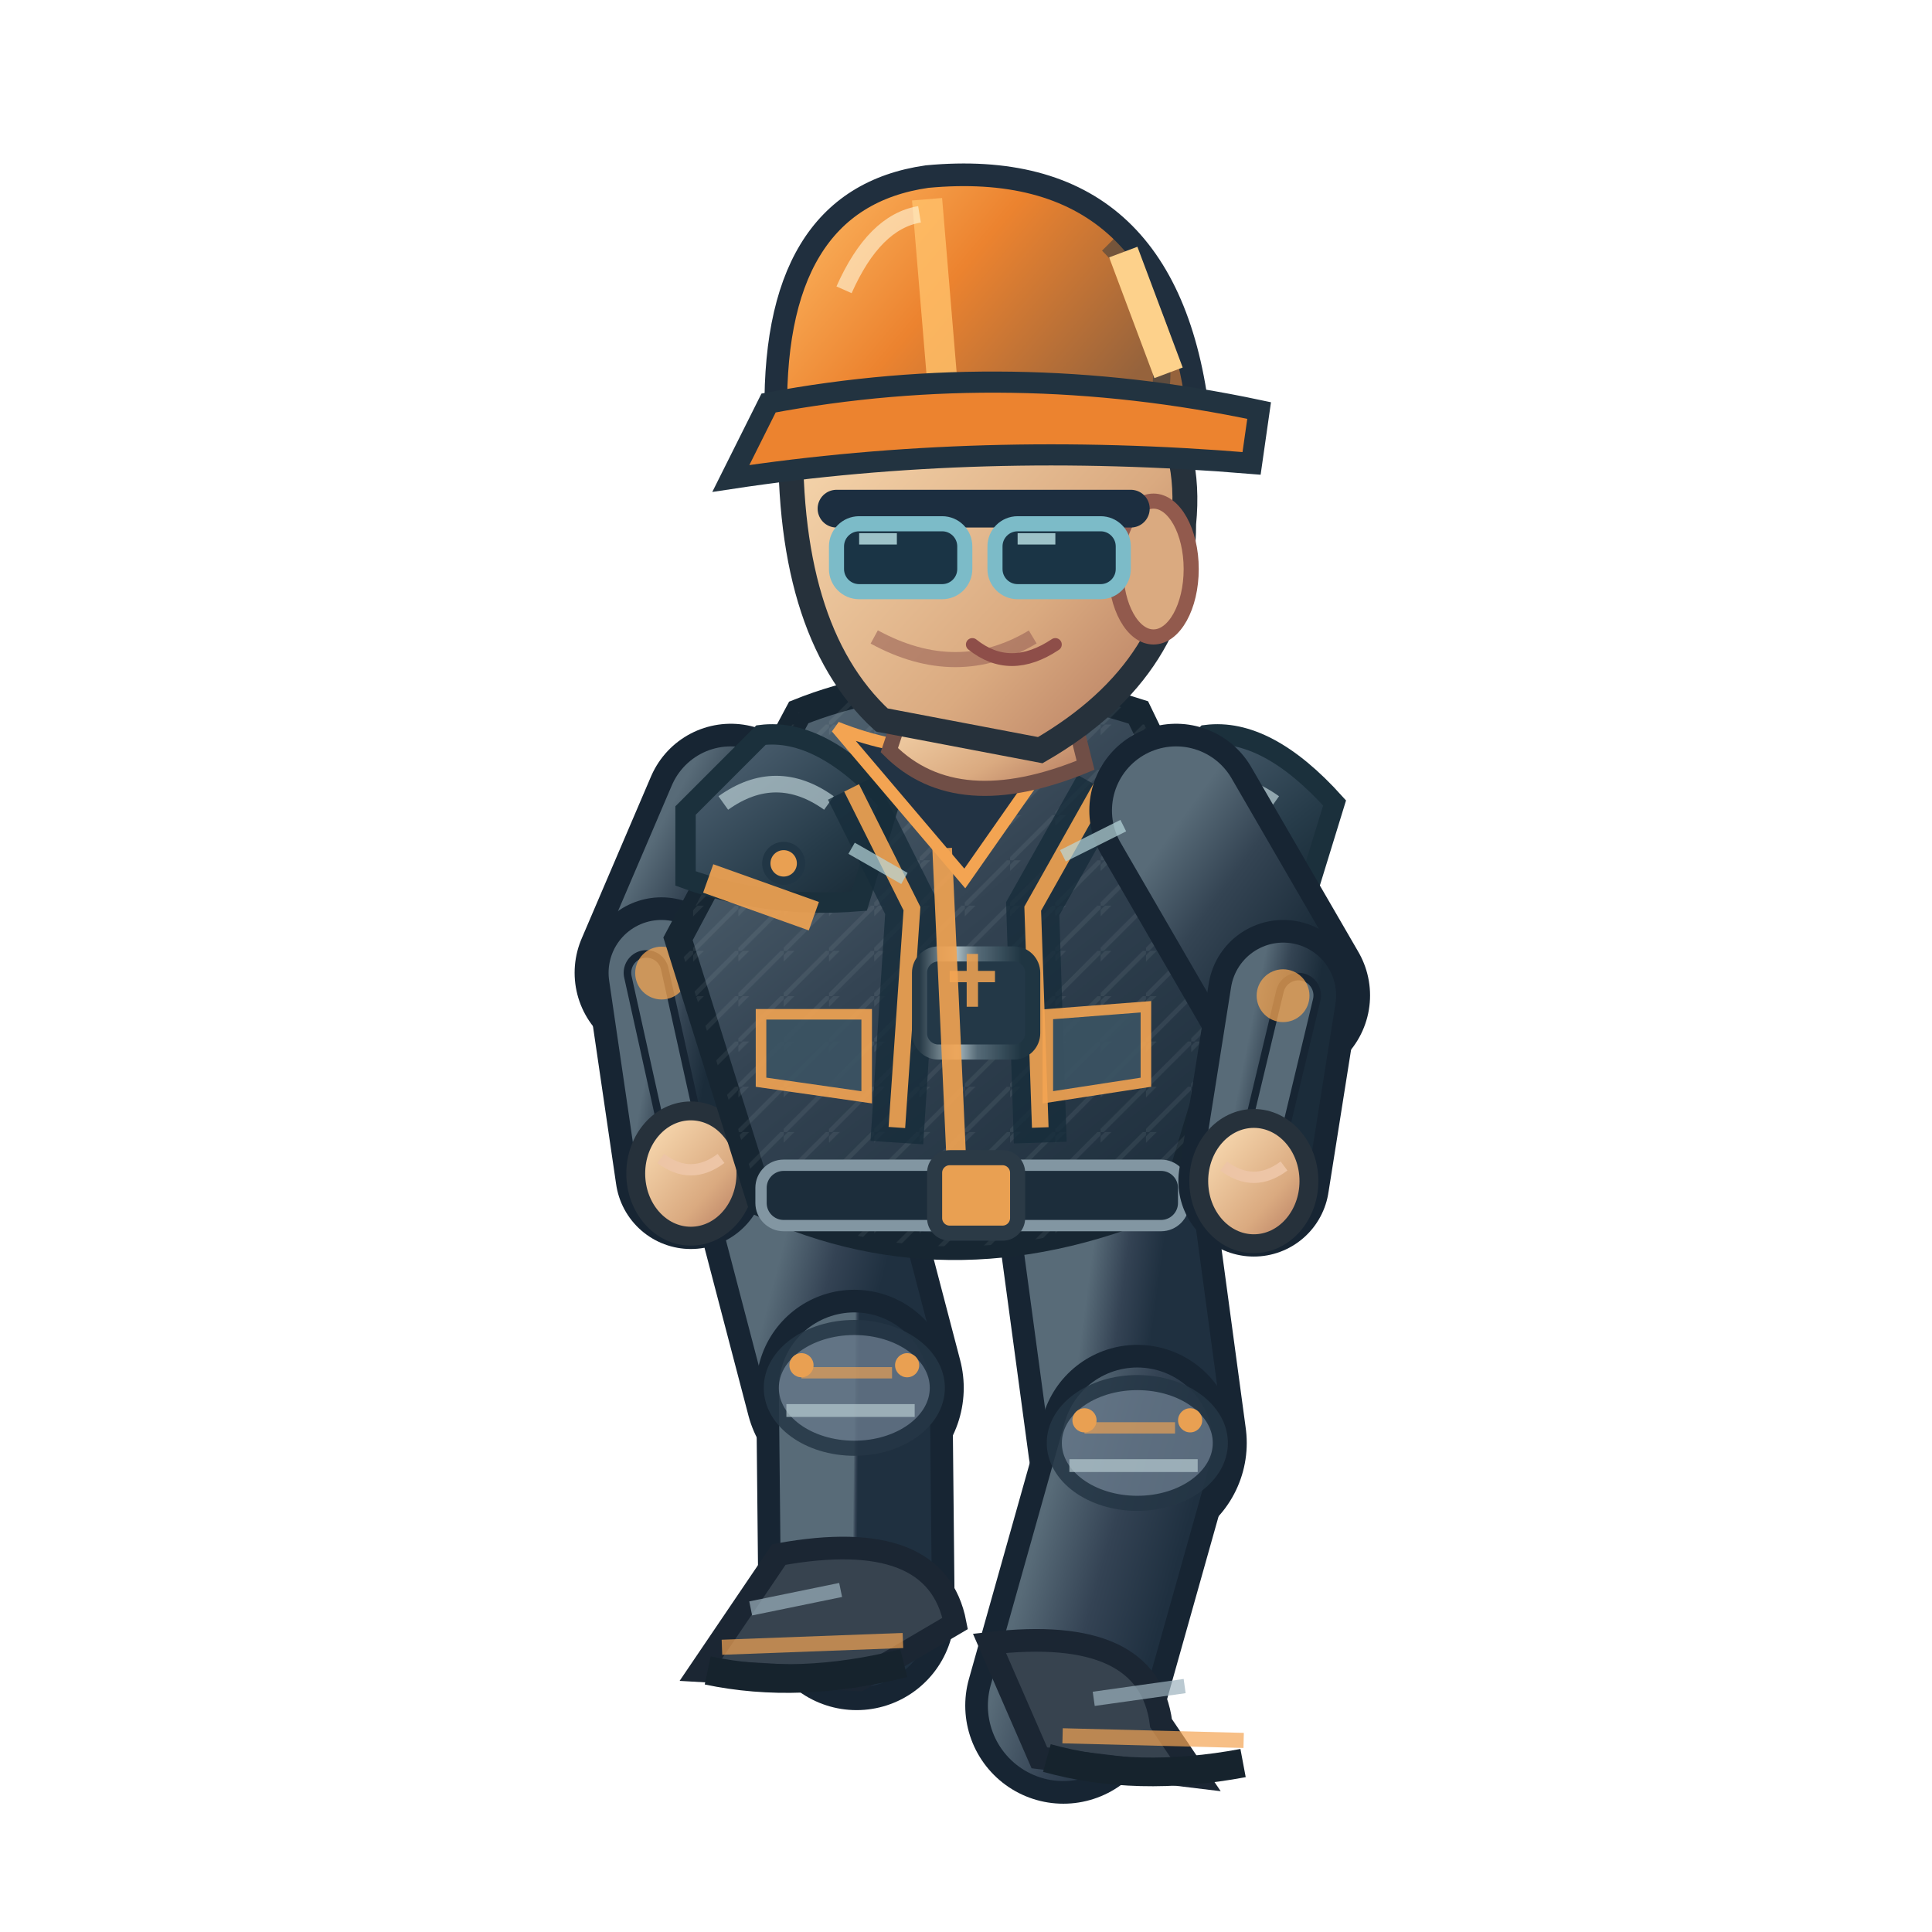
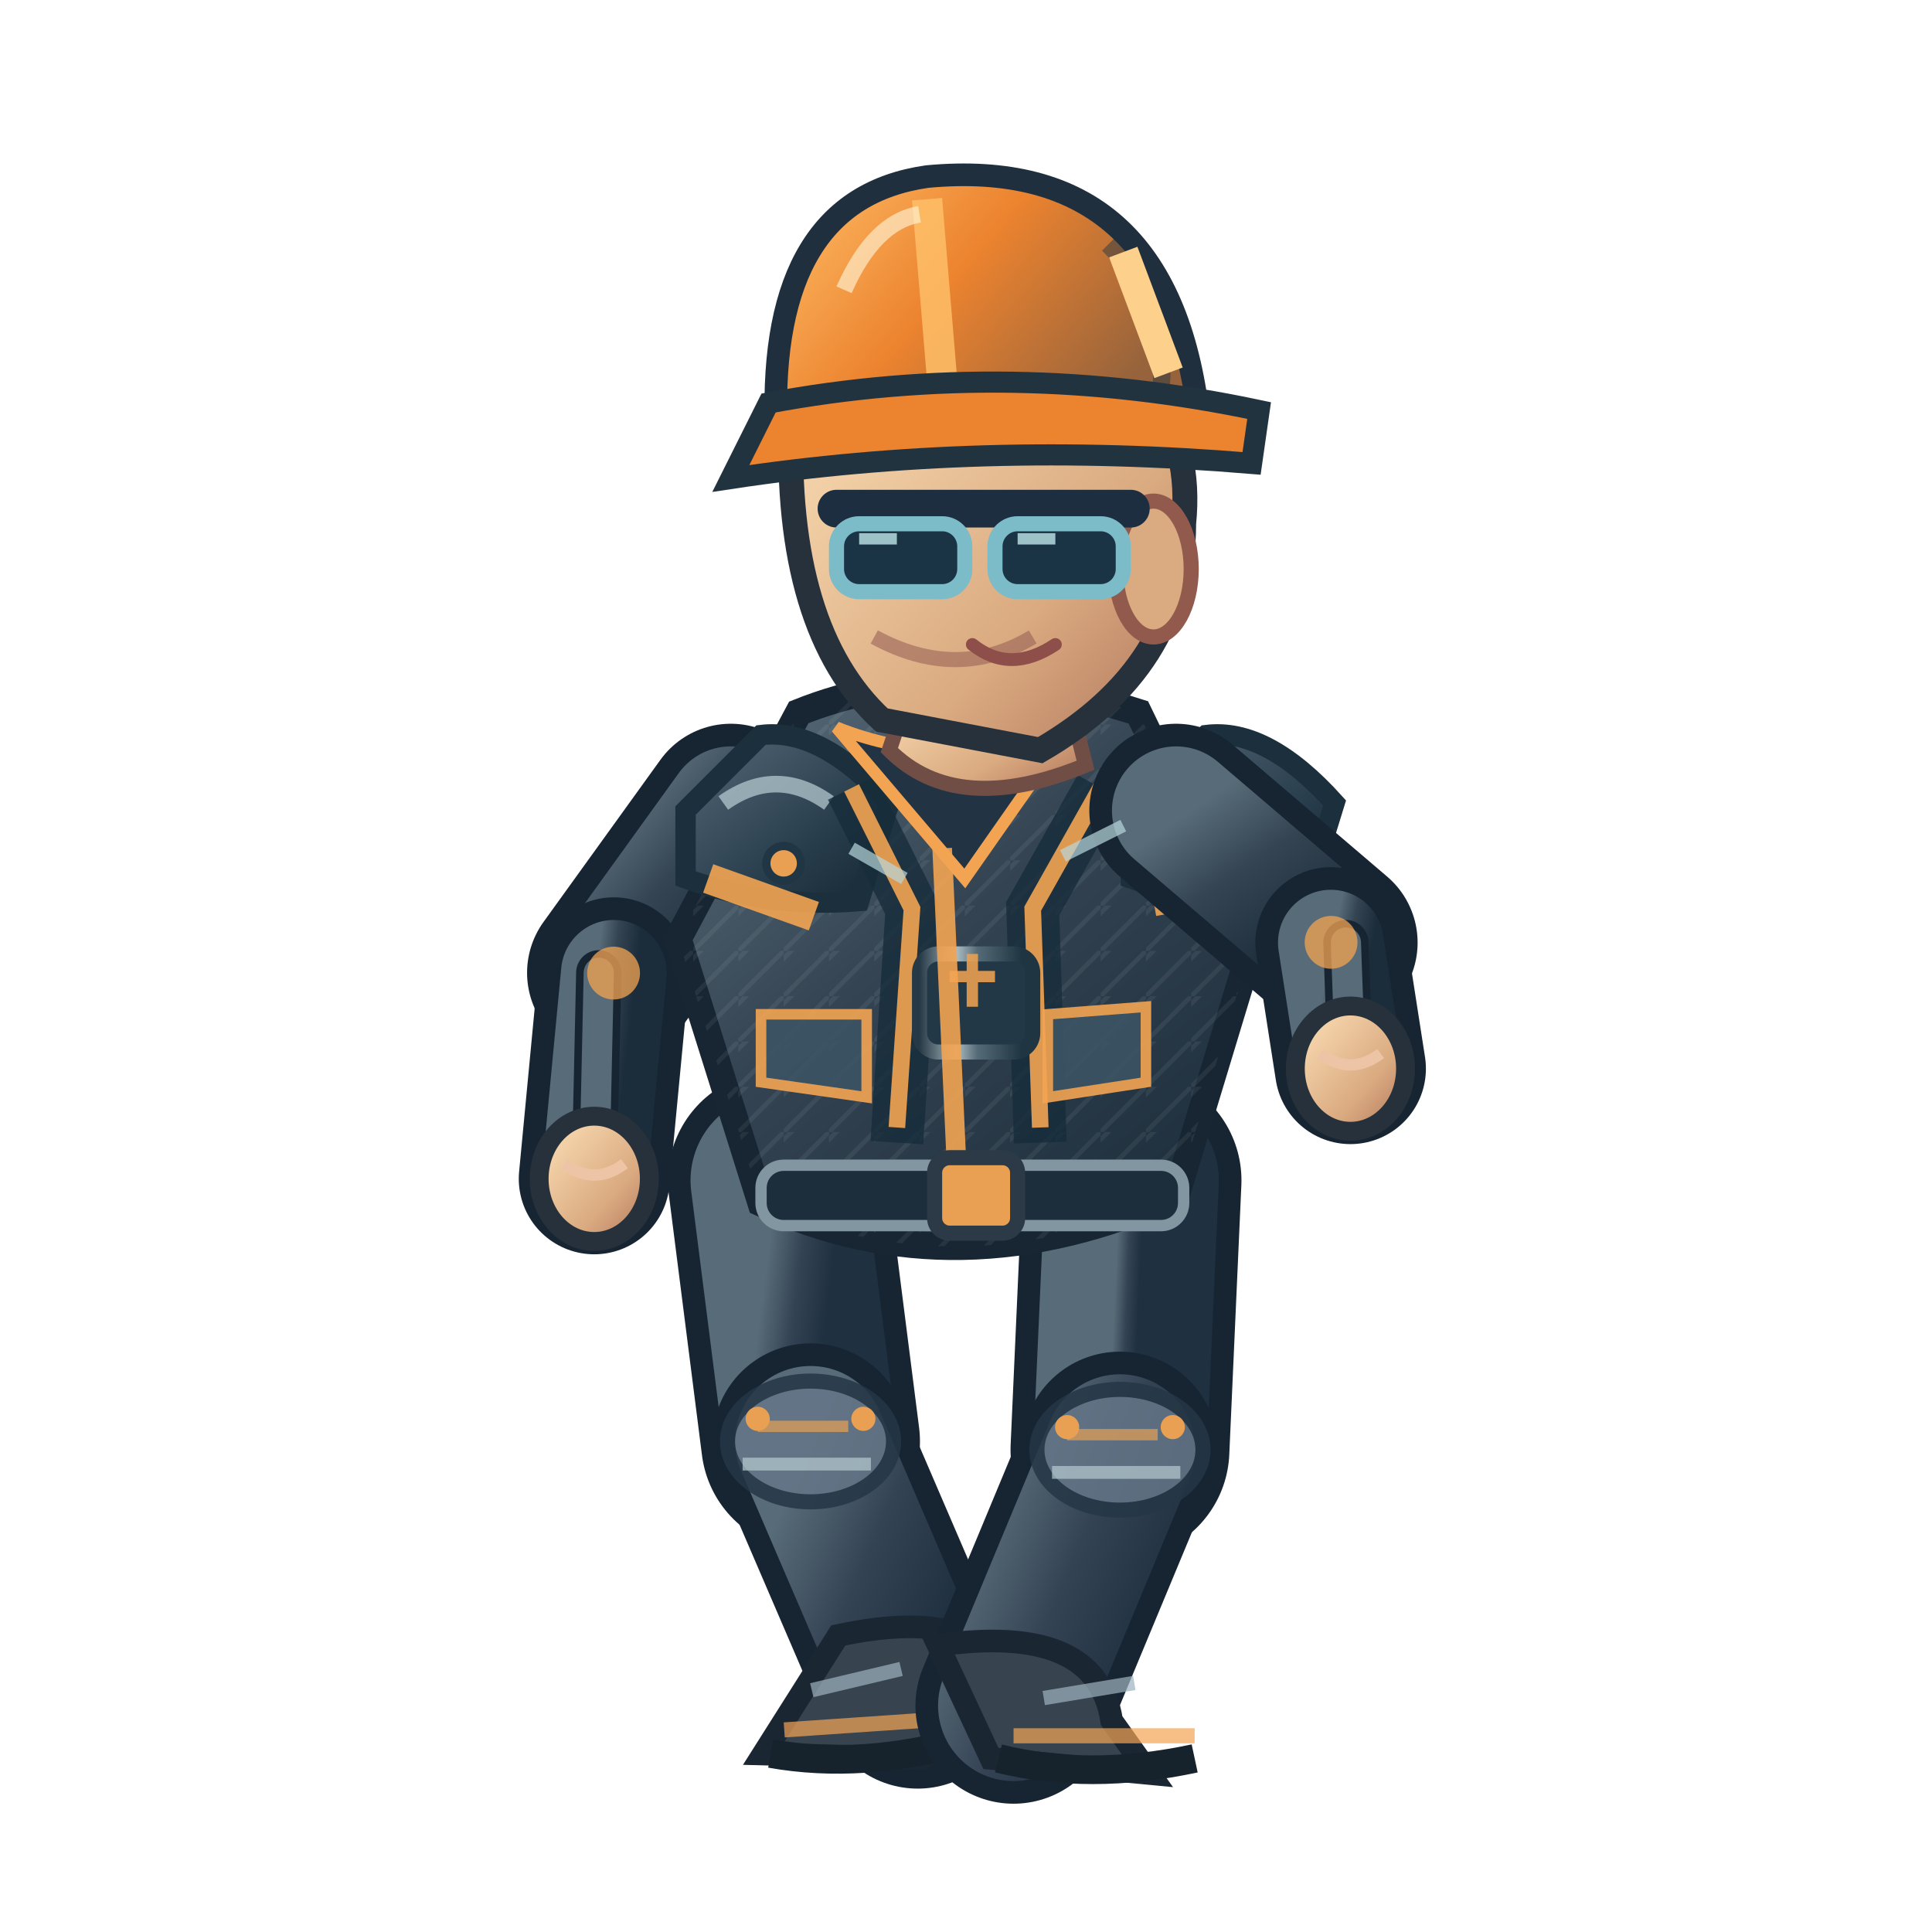
<svg xmlns="http://www.w3.org/2000/svg" width="256" height="256" viewBox="0 0 256 256">
  <defs>
    <linearGradient id="jacket" x1=".1" x2=".9" y1="0" y2="1">
      <stop offset="0" stop-color="#586b78" />
      <stop offset=".43" stop-color="#344453" />
      <stop offset="1" stop-color="#1b2c3a" />
    </linearGradient>
    <linearGradient id="helmet" x1="0" x2="1" y1="0" y2=".5">
      <stop offset="0" stop-color="#ffbf69" />
      <stop offset=".5" stop-color="#ec832f" />
      <stop offset="1" stop-color="#96633c" />
    </linearGradient>
    <linearGradient id="skin" x1="0" x2="1" y1="0" y2="1">
      <stop offset="0" stop-color="#ffe4bb" />
      <stop offset=".65" stop-color="#daaa80" />
      <stop offset="1" stop-color="#af745b" />
    </linearGradient>
    <linearGradient id="pant" x1="0" x2="1" y1="0" y2="1">
      <stop offset="0" stop-color="#586b78" />
      <stop offset=".5" stop-color="#344354" />
      <stop offset="1" stop-color="#1f3040" />
    </linearGradient>
    <linearGradient id="reinforced" x1="0" x2=".95" y1="0" y2="1">
      <stop offset="0" stop-color="#81949e" />
      <stop offset=".20" stop-color="#475b6b" />
      <stop offset=".68" stop-color="#263b49" />
      <stop offset="1" stop-color="#172834" />
    </linearGradient>
    <linearGradient id="metalEdge" x1="0" x2="1" y1="0" y2="0">
      <stop offset="0" stop-color="#263946" />
      <stop offset=".33" stop-color="#a9bac0" />
      <stop offset=".51" stop-color="#566b78" />
      <stop offset=".90" stop-color="#1f3542" />
    </linearGradient>
    <pattern id="workwearWeave" width="6" height="6" patternUnits="userSpaceOnUse">
      <path d="M 0 6 L 6 0 M -1 2 L 2 -1" fill="none" stroke="#d4e1e2" stroke-opacity=".105" stroke-width=".6" />
    </pattern>
  </defs>
-   <path d="M 106.0 156.4 L 113.2 183.9" fill="none" stroke="#172533" stroke-width="29" stroke-linecap="round" />
-   <path d="M 106.0 156.4 L 113.2 183.9" fill="none" stroke="url(#pant)" stroke-width="23" stroke-linecap="round" />
-   <path d="M 113.2 183.9 L 113.5 213.6" fill="none" stroke="#172533" stroke-width="26" stroke-linecap="round" />
-   <path d="M 113.2 183.9 L 113.5 213.6" fill="none" stroke="url(#pant)" stroke-width="20" stroke-linecap="round" />
-   <ellipse cx="113.2" cy="183.9" rx="11" ry="8" fill="#647687" stroke="#253645" stroke-width="2" opacity=".85" />
-   <path d="M 106.2 181.9 l 12 0" stroke="#f3a452" stroke-width="1.5" opacity=".65" />
-   <path d="M 104.2 186.9 l 17 0" stroke="#b7cbd0" stroke-width="1.7" opacity=".7" />
-   <circle cx="106.2" cy="180.9" r="1.6" fill="#e9a052" />
-   <circle cx="120.2" cy="180.9" r="1.6" fill="#e9a052" />
-   <g transform="rotate(-2.14 113.51 213.64)">
-     <path d="M 103.5 205.6 Q 124.5 202.6 126.5 215.6 L 113.5 222.6 L 92.5 220.6Z" fill="#37434f" stroke="#1b2633" stroke-width="3" />
-     <path d="M 95.5 217.6 l 24 0" stroke="#f3a452" stroke-width="2" opacity=".7" />
-     <path d="M 93.5 220.6 q 12 3 26 0" stroke="#16232d" stroke-width="3.8" fill="none" />
-     <path d="M 99.5 212.6 l 12 -2" stroke="#9cb2bd" stroke-width="1.9" opacity=".7" />
+   <g data-op-walk-foot="L" data-planted="false" data-ankle-x="121.61" data-ankle-y="224.01">
+     <path d="M 103.0 156.4 L 107.4 191.0" fill="none" stroke="#172533" stroke-width="29" stroke-linecap="round" />
+     <path d="M 103.0 156.4 L 107.4 191.0" fill="none" stroke="url(#pant)" stroke-width="23" stroke-linecap="round" />
+     <path d="M 107.4 191.0 L 121.6 224.0" fill="none" stroke="#172533" stroke-width="26" stroke-linecap="round" />
+     <path d="M 107.4 191.0 L 121.6 224.0" fill="none" stroke="url(#pant)" stroke-width="20" stroke-linecap="round" />
+     <ellipse cx="107.4" cy="191.0" rx="11" ry="8" fill="#647687" stroke="#253645" stroke-width="2" opacity=".85" />
+     <path d="M 100.4 189.0 l 12 0" stroke="#f3a452" stroke-width="1.5" opacity=".65" />
+     <path d="M 98.4 194.0 l 17 0" stroke="#b7cbd0" stroke-width="1.7" opacity=".7" />
+     <circle cx="100.4" cy="188.0" r="1.6" fill="#e9a052" />
+     <circle cx="114.4" cy="188.0" r="1.6" fill="#e9a052" />
+     <g transform="rotate(-3.92 121.61 224.01)">
+       <path d="M 111.6 216.0 Q 132.6 213.0 134.6 226.0 L 121.6 233.0 L 100.6 231.0Z" fill="#37434f" stroke="#1b2633" stroke-width="3" />
+       <path d="M 103.6 228.0 l 24 0" stroke="#f3a452" stroke-width="2" opacity=".7" />
+       <path d="M 101.6 231.0 q 12 3 26 0" stroke="#16232d" stroke-width="3.8" fill="none" />
+       <path d="M 107.6 223.0 l 12 -2" stroke="#9cb2bd" stroke-width="1.9" opacity=".7" />
+     </g>
  </g>
-   <path d="M 146.0 156.4 L 150.7 191.2" fill="none" stroke="#172533" stroke-width="29" stroke-linecap="round" />
-   <path d="M 146.0 156.4 L 150.7 191.2" fill="none" stroke="url(#pant)" stroke-width="23" stroke-linecap="round" />
-   <path d="M 150.7 191.2 L 140.9 226.0" fill="none" stroke="#172533" stroke-width="26" stroke-linecap="round" />
-   <path d="M 150.7 191.2 L 140.9 226.0" fill="none" stroke="url(#pant)" stroke-width="20" stroke-linecap="round" />
-   <ellipse cx="150.7" cy="191.2" rx="11" ry="8" fill="#647687" stroke="#253645" stroke-width="2" opacity=".85" />
-   <path d="M 143.7 189.2 l 12 0" stroke="#f3a452" stroke-width="1.5" opacity=".65" />
-   <path d="M 141.7 194.2 l 17 0" stroke="#b7cbd0" stroke-width="1.7" opacity=".7" />
-   <circle cx="143.7" cy="188.2" r="1.6" fill="#e9a052" />
-   <circle cx="157.7" cy="188.2" r="1.6" fill="#e9a052" />
-   <g transform="rotate(1.47 140.86 226.00)">
-     <path d="M 130.9 218.0 Q 151.9 215.0 153.9 228.0 L 158.9 235.0 L 137.9 233.0Z" fill="#37434f" stroke="#1b2633" stroke-width="3" />
-     <path d="M 140.9 230.0 l 24 0" stroke="#f3a452" stroke-width="2" opacity=".7" />
-     <path d="M 138.9 233.0 q 12 3 26 0" stroke="#16232d" stroke-width="3.8" fill="none" />
-     <path d="M 144.9 225.0 l 12 -2" stroke="#9cb2bd" stroke-width="1.9" opacity=".7" />
+   <g data-op-walk-foot="R" data-planted="true" data-ankle-x="134.29" data-ankle-y="226.00">
+     <path d="M 150.0 156.4 L 148.4 192.1" fill="none" stroke="#172533" stroke-width="29" stroke-linecap="round" />
+     <path d="M 150.0 156.4 L 148.4 192.1" fill="none" stroke="url(#pant)" stroke-width="23" stroke-linecap="round" />
+     <path d="M 148.4 192.1 L 134.3 226.0" fill="none" stroke="#172533" stroke-width="26" stroke-linecap="round" />
+     <path d="M 148.4 192.1 L 134.3 226.0" fill="none" stroke="url(#pant)" stroke-width="20" stroke-linecap="round" />
+     <ellipse cx="148.4" cy="192.1" rx="11" ry="8" fill="#647687" stroke="#253645" stroke-width="2" opacity=".85" />
+     <path d="M 141.4 190.1 l 12 0" stroke="#f3a452" stroke-width="1.5" opacity=".65" />
+     <path d="M 139.4 195.1 l 17 0" stroke="#b7cbd0" stroke-width="1.7" opacity=".7" />
+     <circle cx="141.4" cy="189.1" r="1.6" fill="#e9a052" />
+     <circle cx="155.4" cy="189.1" r="1.6" fill="#e9a052" />
+     <g transform="rotate(0.00 134.29 226.00)">
+       <path d="M 124.3 218.0 Q 145.3 215.0 147.3 228.0 L 152.3 235.0 L 131.3 233.0Z" fill="#37434f" stroke="#1b2633" stroke-width="3" />
+       <path d="M 134.3 230.0 l 24 0" stroke="#f3a452" stroke-width="2" opacity=".7" />
+       <path d="M 132.3 233.0 q 12 3 26 0" stroke="#16232d" stroke-width="3.8" fill="none" />
+       <path d="M 138.3 225.0 l 12 -2" stroke="#9cb2bd" stroke-width="1.9" opacity=".7" />
+     </g>
  </g>
  <g transform="translate(1.84,0)">
-     <path d="M 95.0 107.4 L 85.8 128.9" fill="none" stroke="#172533" stroke-width="23" stroke-linecap="round" />
-     <path d="M 95.0 107.4 L 85.8 128.9" fill="none" stroke="url(#jacket)" stroke-width="17" stroke-linecap="round" />
-     <path d="M 85.8 128.9 L 89.7 155.5" fill="none" stroke="#172533" stroke-width="20" stroke-linecap="round" />
-     <path d="M 85.8 128.9 L 89.7 155.5" fill="none" stroke="url(#jacket)" stroke-width="14" stroke-linecap="round" />
-     <path d="M 83.8 128.9 L 89.7 155.5" fill="none" stroke="#172533" stroke-width="6" stroke-linecap="round" />
-     <path d="M 83.8 128.9 L 89.7 155.5" fill="none" stroke="#586b78" stroke-width="4" stroke-linecap="round" />
-     <circle cx="85.828" cy="128.936" r="3.5" fill="#f3a452" opacity=".75" />
-     <ellipse cx="89.7" cy="155.5" rx="7.3" ry="8.3" fill="url(#skin)" stroke="#26313b" stroke-width="2.5" />
-     <path d="M 85.7 153.5 q 4 3 8 0" fill="none" stroke="#edc5a6" stroke-width="1.5" />
+     <path d="M 95.0 107.4 L 79.5 128.9" fill="none" stroke="#172533" stroke-width="23" stroke-linecap="round" />
+     <path d="M 95.0 107.4 L 79.5 128.9" fill="none" stroke="url(#jacket)" stroke-width="17" stroke-linecap="round" />
+     <path d="M 79.5 128.9 L 76.9 156.2" fill="none" stroke="#172533" stroke-width="20" stroke-linecap="round" />
+     <path d="M 79.5 128.9 L 76.9 156.2" fill="none" stroke="url(#jacket)" stroke-width="14" stroke-linecap="round" />
+     <path d="M 77.5 128.9 L 76.9 156.2" fill="none" stroke="#172533" stroke-width="6" stroke-linecap="round" />
+     <path d="M 77.5 128.9 L 76.9 156.2" fill="none" stroke="#586b78" stroke-width="4" stroke-linecap="round" />
+     <circle cx="79.464" cy="128.936" r="3.5" fill="#f3a452" opacity=".75" />
+     <ellipse cx="76.9" cy="156.2" rx="7.3" ry="8.3" fill="url(#skin)" stroke="#26313b" stroke-width="2.5" />
+     <path d="M 72.9 154.2 q 4 3 8 0" fill="none" stroke="#edc5a6" stroke-width="1.5" />
    <path d="M 104 94.4 Q 124 86.4 149 94.4 L 164 125.4 L 154 158.4 Q 125 171.4 99 159.4 L 88 124.4Z" fill="url(#jacket)" stroke="#172632" stroke-width="3.6" />
    <path d="M 104 94.4 Q 124 86.4 149 94.4 L 164 125.4 L 154 158.4 Q 125 171.4 99 159.4 L 88 124.4Z" fill="url(#workwearWeave)" opacity=".74" />
    <path d="M 89 107.4 L 99 97.4 Q 107 96.4 116 106.4 L 112 119.4 Q 100 120.4 89 116.4Z" fill="url(#reinforced)" stroke="#1b303c" stroke-width="2.7" />
    <path d="M 94 106.4 q 7 -5 14 0" stroke="#b8ccd2" stroke-width="2.2" stroke-opacity=".72" fill="none" />
    <circle cx="102" cy="114.4" r="2.3" fill="#e9a052" stroke="#213645" stroke-width="1.1" />
    <path d="M 148 107.4 L 158 97.4 Q 166 96.4 175 106.4 L 171 119.4 Q 159 120.4 148 116.4Z" fill="url(#reinforced)" stroke="#1b303c" stroke-width="2.7" />
    <path d="M 153 106.4 q 7 -5 14 0" stroke="#b8ccd2" stroke-width="2.2" stroke-opacity=".72" fill="none" />
    <circle cx="161" cy="114.4" r="2.3" fill="#e9a052" stroke="#213645" stroke-width="1.1" />
    <path d="M 111 104.4 L 119 120.4 L 117 151.4 M 144 104.4 L 135 120.4 L 136 151.4" stroke="#162c3a" stroke-width="7" opacity=".78" fill="none" />
    <path d="M 111 104.4 L 119 120.4 L 117 149.4 M 144 104.4 L 135 120.4 L 136 149.4" stroke="#f3a452" stroke-width="2.2" opacity=".9" fill="none" />
    <rect x="120" y="126.4" width="15" height="13" rx="2.5" fill="#233847" stroke="url(#metalEdge)" stroke-width="2" />
    <path d="M 124 129.4 h 6 m -3 -3 v 7" stroke="#e9a052" stroke-width="1.5" opacity=".9" />
    <path d="M 109 96.4 Q 124 102.4 140 96.4 L 126 116.4Z" fill="#223344" stroke="#f3a452" stroke-width="1.6" />
    <path d="M 123 112.4 L 125 156.4" stroke="#f3a452" stroke-width="2.6" opacity=".9" />
    <path d="M 92 116.4 L 106 121.4 M 151 119.4 L 162 117.4" stroke="#f3a452" stroke-width="4" opacity=".9" />
    <rect x="99" y="154.4" width="56" height="8" rx="3" fill="#1c2d3b" stroke="#8296a2" stroke-width="1.5" />
    <rect x="122" y="153.4" width="11" height="10" rx="2" fill="#e9a052" stroke="#2b3a46" stroke-width="2" />
    <path d="M 99 134.4 l 14 0 l 0 11 l -14 -2 Z M 137 134.4 l 13 -1 l 0 10 l -13 2 Z" fill="#3b5363" stroke="#f3a452" stroke-width="1.4" opacity=".9" />
    <path d="M 119 90.4 L 139 89.4 L 142 101.4 Q 125 108.4 116 99.4Z" fill="url(#skin)" stroke="#704e46" stroke-width="2" />
    <path d="M 103 55.4 Q 113 36.4 135 43.4 Q 157 49.4 155 69.4 Q 155 88.4 136 99.4 L 115 95.4 Q 102 83.4 103 55.4Z" fill="url(#skin)" stroke="#26313b" stroke-width="3.3" />
    <ellipse cx="151" cy="75.4" rx="5" ry="9" fill="#daaa80" stroke="#925a4d" stroke-width="2" />
    <path d="M 135 84.4 q -10 6 -21 0" fill="none" stroke="#9a6257" stroke-width="2" opacity=".6" />
    <path d="M 109 67.4 h 39" stroke="#1c2e40" stroke-width="5" stroke-linecap="round" />
    <rect x="109" y="69.4" width="17" height="9" rx="3" fill="#1a3445" stroke="#7cbbc8" stroke-width="2" />
    <rect x="130" y="69.4" width="17" height="9" rx="3" fill="#1a3445" stroke="#7cbbc8" stroke-width="2" />
    <path d="M 112.0 71.4 l 5 0 M 133.0 71.4 l 5 0" stroke="#c7eff1" stroke-width="1.5" opacity=".76" />
    <path d="M 127 85.4 q 5 4 11 0" fill="none" stroke="#8e4e49" stroke-width="1.7" stroke-linecap="round" />
    <path d="M 101 56.4 Q 100 26.4 121 23.4 Q 153 20.4 157 55.4Z" fill="url(#helmet)" stroke="#202f3e" stroke-width="3" />
    <path d="M 121 26.4 L 123 50.4" stroke="#ffbf69" stroke-width="4" opacity=".83" />
    <path d="M 110 38.4 Q 114 29.4 120 28.4" stroke="#fff4d6" stroke-width="2.2" opacity=".63" fill="none" />
    <path d="M 145 32.4 q 8 8 7 19" stroke="#1a3040" stroke-width="2.3" opacity=".45" fill="none" />
    <circle cx="106" cy="56.4" r="2.4" fill="#304353" stroke="#e9a052" stroke-width="1.2" />
    <circle cx="155" cy="56.4" r="2.4" fill="#304353" stroke="#e9a052" stroke-width="1.2" />
    <path d="M 100 53.4 Q 132 47.4 165 54.4 L 164 61.4 Q 128 58.4 95 63.4Z" fill="#ec832f" stroke="#223340" stroke-width="2.8" />
    <path d="M 147 33.4 l 6 16" stroke="#fdd18b" stroke-width="4" />
-     <path d="M 154.0 107.4 L 168.2 131.9" fill="none" stroke="#172533" stroke-width="23" stroke-linecap="round" />
-     <path d="M 154.0 107.4 L 168.2 131.9" fill="none" stroke="url(#jacket)" stroke-width="17" stroke-linecap="round" />
-     <path d="M 168.2 131.9 L 164.3 156.5" fill="none" stroke="#172533" stroke-width="20" stroke-linecap="round" />
-     <path d="M 168.2 131.9 L 164.3 156.5" fill="none" stroke="url(#jacket)" stroke-width="14" stroke-linecap="round" />
-     <path d="M 170.2 131.9 L 164.3 156.5" fill="none" stroke="#172533" stroke-width="6" stroke-linecap="round" />
-     <path d="M 170.2 131.9 L 164.3 156.5" fill="none" stroke="#586b78" stroke-width="4" stroke-linecap="round" />
-     <circle cx="168.172" cy="131.936" r="3.5" fill="#f3a452" opacity=".75" />
-     <ellipse cx="164.3" cy="156.5" rx="7.3" ry="8.3" fill="url(#skin)" stroke="#26313b" stroke-width="2.5" />
-     <path d="M 160.3 154.5 q 4 3 8 0" fill="none" stroke="#edc5a6" stroke-width="1.5" />
+     <path d="M 154.0 107.4 L 174.5 124.9" fill="none" stroke="#172533" stroke-width="23" stroke-linecap="round" />
+     <path d="M 154.0 107.4 L 174.5 124.9" fill="none" stroke="url(#jacket)" stroke-width="17" stroke-linecap="round" />
+     <path d="M 174.5 124.9 L 177.1 141.6" fill="none" stroke="#172533" stroke-width="20" stroke-linecap="round" />
+     <path d="M 174.5 124.9 L 177.1 141.6" fill="none" stroke="url(#jacket)" stroke-width="14" stroke-linecap="round" />
+     <path d="M 176.5 124.9 L 177.1 141.6" fill="none" stroke="#172533" stroke-width="6" stroke-linecap="round" />
+     <path d="M 176.5 124.9 L 177.1 141.6" fill="none" stroke="#586b78" stroke-width="4" stroke-linecap="round" />
+     <circle cx="174.536" cy="124.864" r="3.5" fill="#f3a452" opacity=".75" />
+     <ellipse cx="177.1" cy="141.6" rx="7.3" ry="8.3" fill="url(#skin)" stroke="#26313b" stroke-width="2.5" />
+     <path d="M 173.1 139.6 q 4 3 8 0" fill="none" stroke="#edc5a6" stroke-width="1.5" />
    <path d="M 111 112.4 l 7 4 M 139 113.4 l 8 -4" stroke="#b8d7db" stroke-width="1.7" opacity=".7" />
  </g>
</svg>
